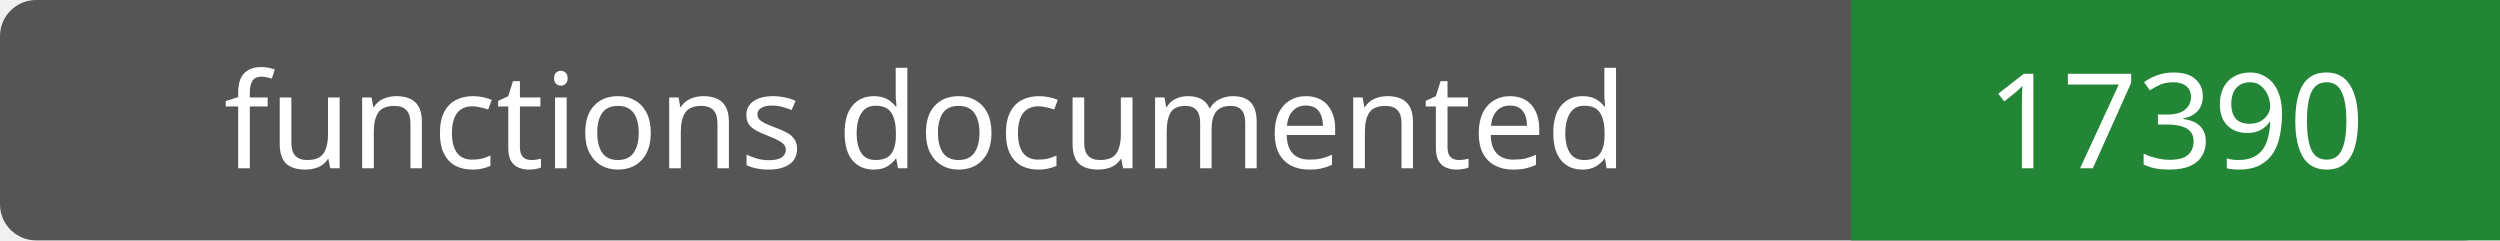
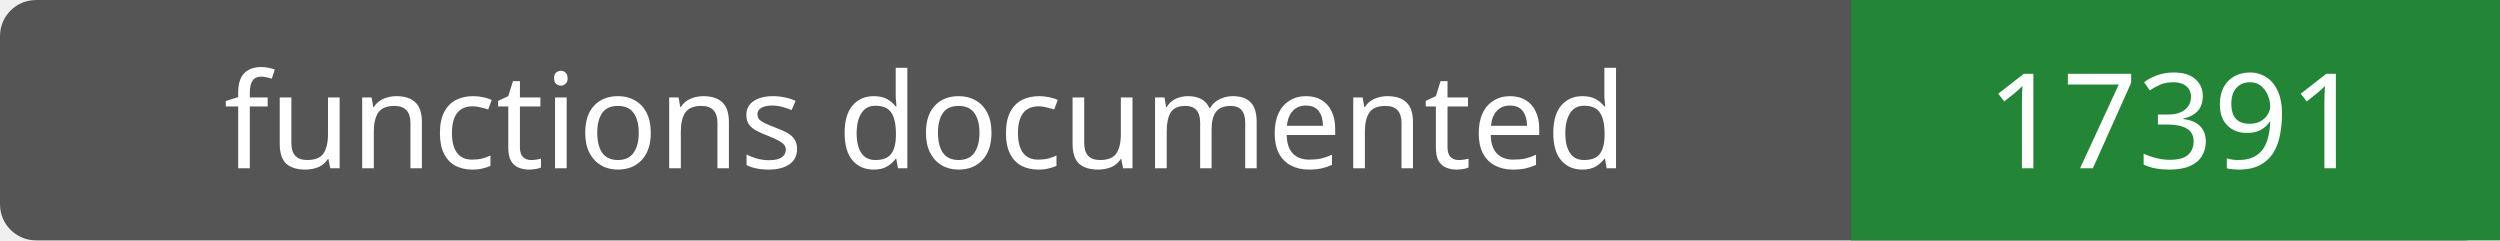
- <svg xmlns="http://www.w3.org/2000/svg" width="208" height="20" role="img" aria-label="functions documented: 17390">
+ <svg xmlns="http://www.w3.org/2000/svg" width="208" height="20" role="img" aria-label="functions documented: 17391">
  <rect width="208" height="20" rx="3" fill="#555" />
  <path fill="#238636" d="M154 0h54v20H154z" />
  <g fill="#fff" text-anchor="middle" font-family="Verdana,sans-serif" font-size="11">
    <text x="77.0" y="14">functions documented</text>
-     <text x="181.0" y="14">17390</text>
+     <text x="181.0" y="14">17391</text>
  </g>
</svg>
